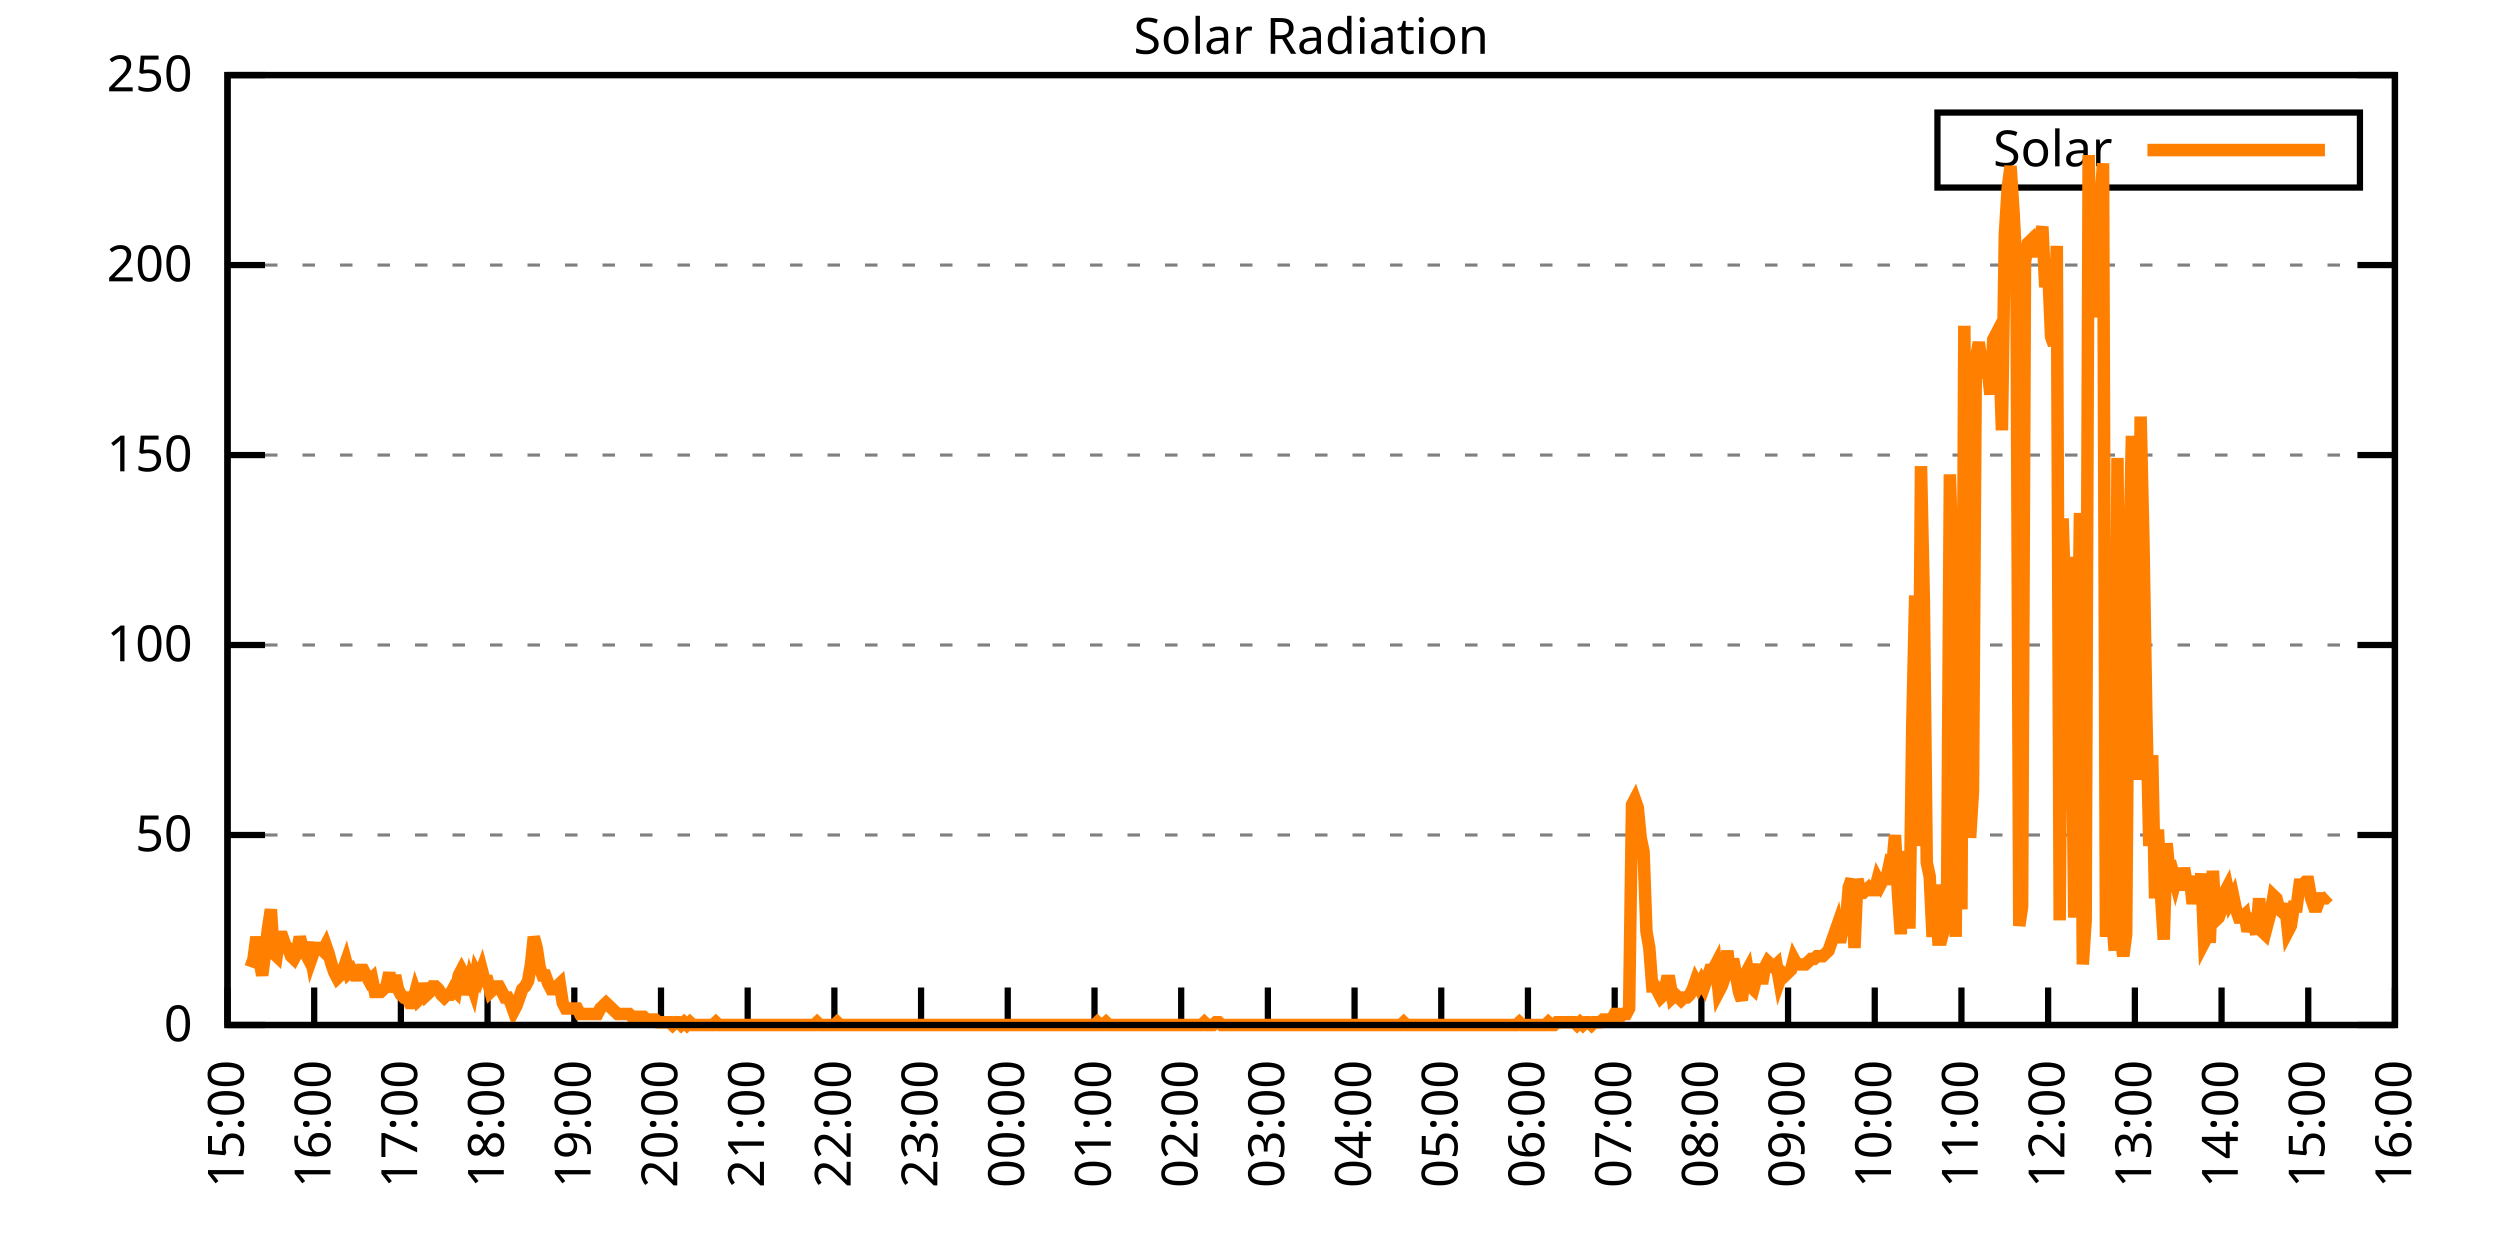
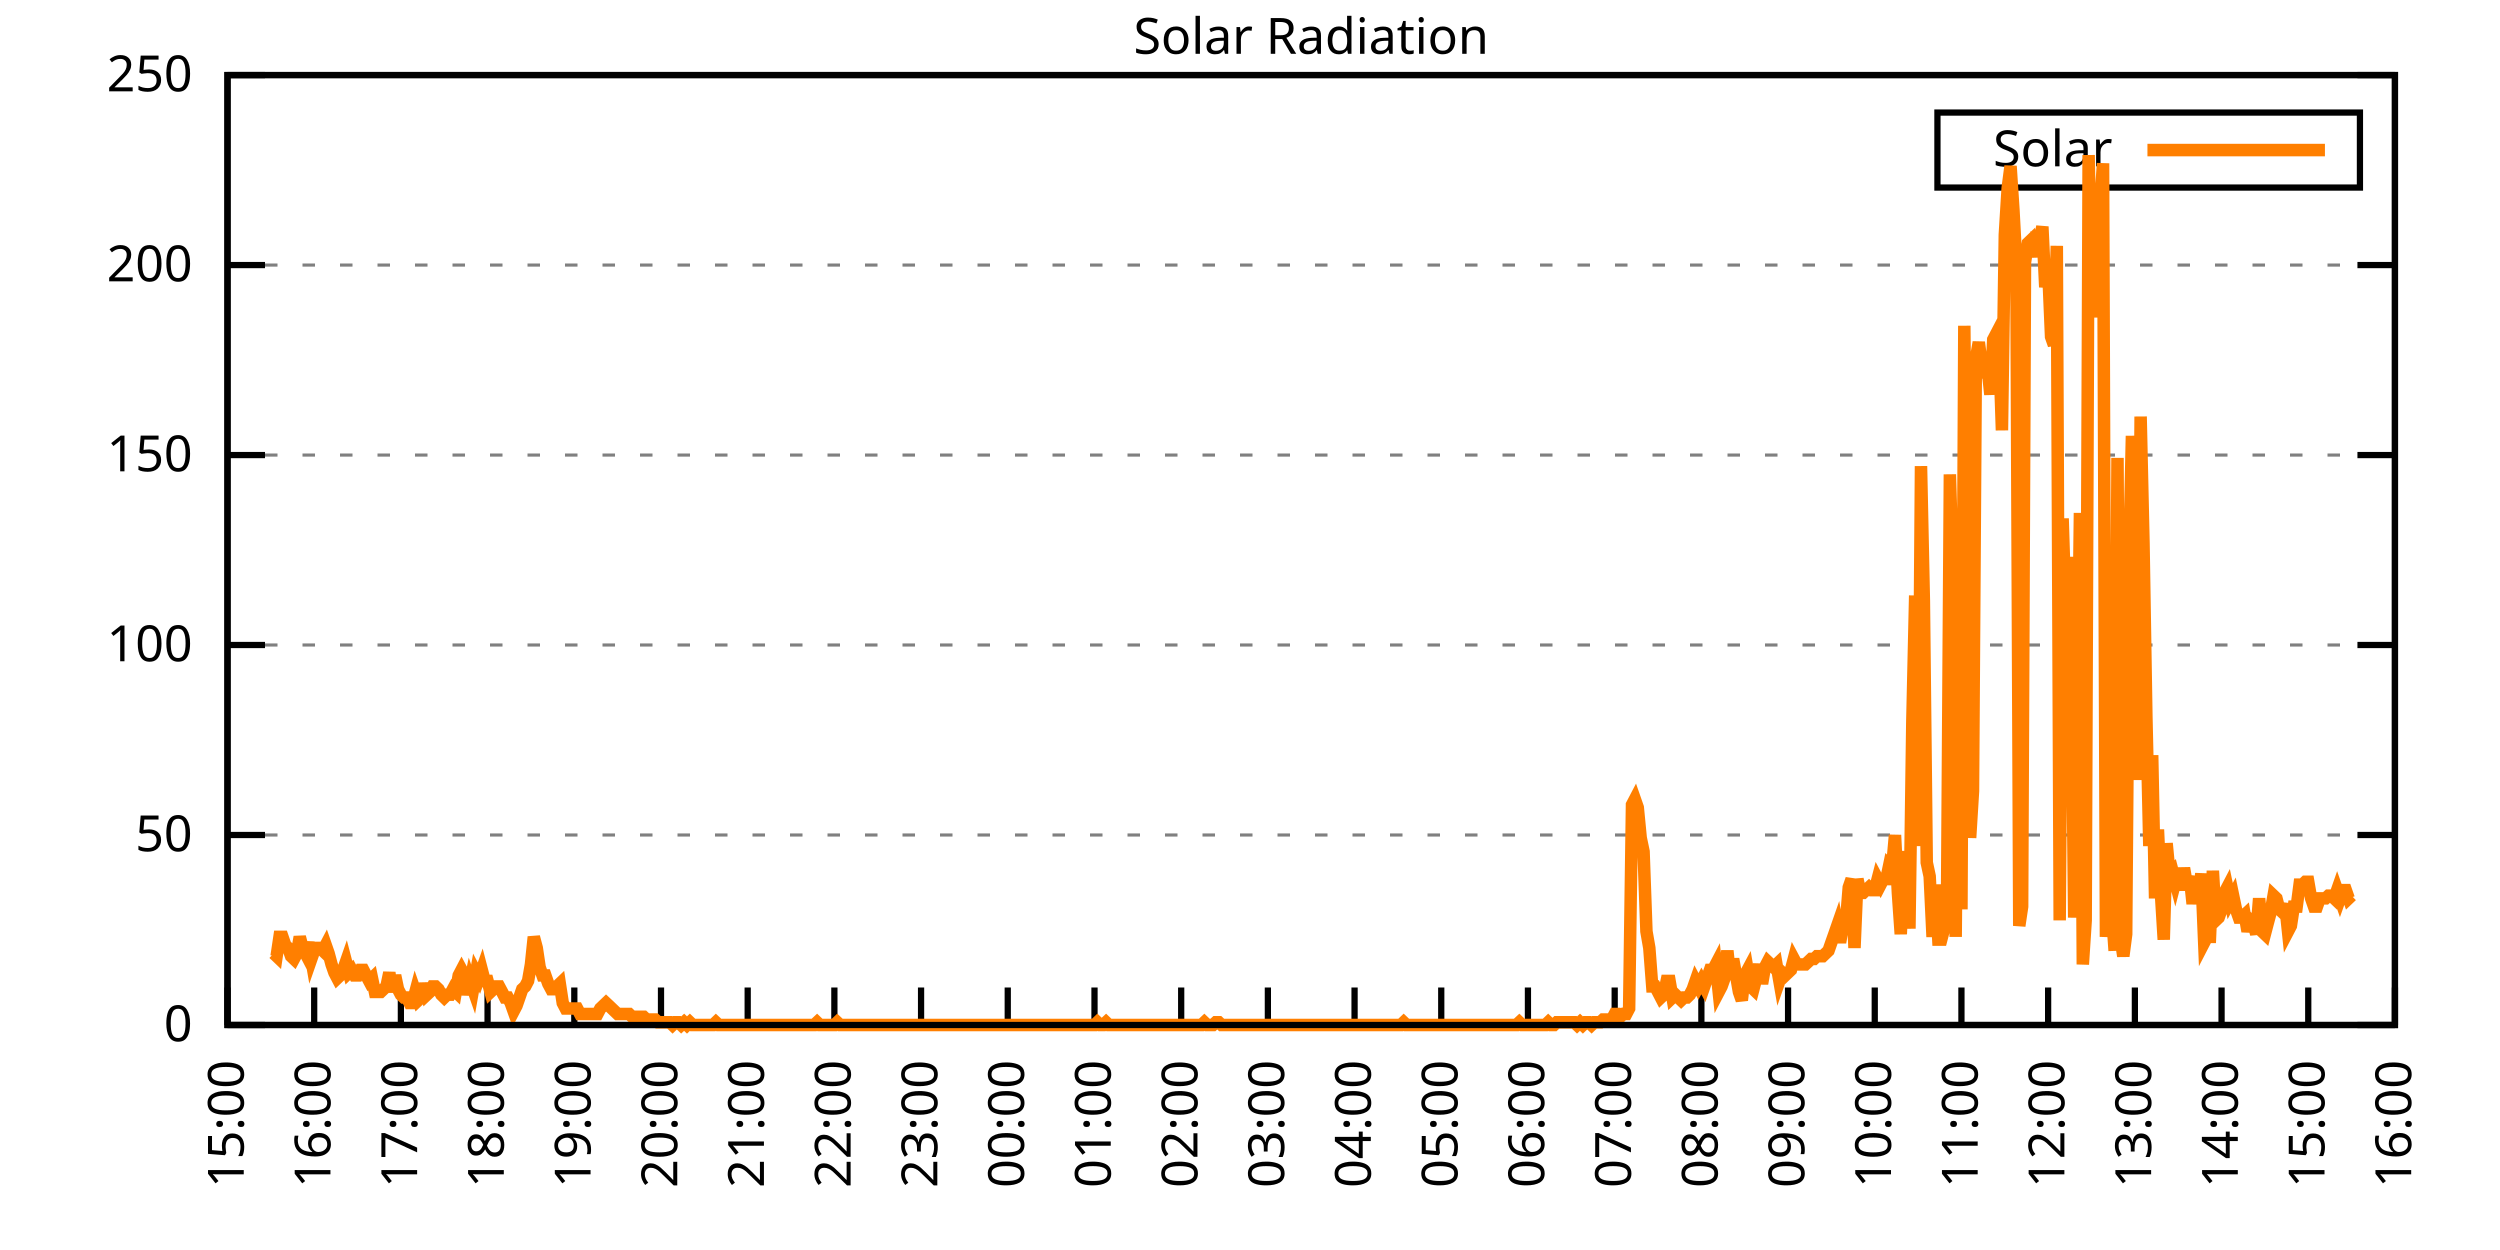
<svg xmlns="http://www.w3.org/2000/svg" xmlns:xlink="http://www.w3.org/1999/xlink" width="400" height="200" viewBox="0 0 400 200">
  <g id="gnuplot_canvas">
    <rect x="0" y="0" width="400" height="200" fill="none" />
    <defs>
      <circle id="gpDot" r="0.5" stroke-width="0.5" stroke="currentColor" />
      <path id="gpPt0" stroke-width="0.333" stroke="currentColor" d="M-1,0 h2 M0,-1 v2" />
      <path id="gpPt1" stroke-width="0.333" stroke="currentColor" d="M-1,-1 L1,1 M1,-1 L-1,1" />
      <path id="gpPt2" stroke-width="0.333" stroke="currentColor" d="M-1,0 L1,0 M0,-1 L0,1 M-1,-1 L1,1 M-1,1 L1,-1" />
      <rect id="gpPt3" stroke-width="0.333" stroke="currentColor" x="-1" y="-1" width="2" height="2" />
      <rect id="gpPt4" stroke-width="0.333" stroke="currentColor" fill="currentColor" x="-1" y="-1" width="2" height="2" />
      <circle id="gpPt5" stroke-width="0.333" stroke="currentColor" cx="0" cy="0" r="1" />
      <use xlink:href="#gpPt5" id="gpPt6" fill="currentColor" stroke="none" />
      <path id="gpPt7" stroke-width="0.333" stroke="currentColor" d="M0,-1.33 L-1.33,0.67 L1.33,0.67 z" />
      <use xlink:href="#gpPt7" id="gpPt8" fill="currentColor" stroke="none" />
      <use xlink:href="#gpPt7" id="gpPt9" stroke="currentColor" transform="rotate(180)" />
      <use xlink:href="#gpPt9" id="gpPt10" fill="currentColor" stroke="none" />
      <use xlink:href="#gpPt3" id="gpPt11" stroke="currentColor" transform="rotate(45)" />
      <use xlink:href="#gpPt11" id="gpPt12" fill="currentColor" stroke="none" />
      <path id="gpPt13" stroke-width="0.333" stroke="currentColor" d="M0,1.330 L1.265,0.411 L0.782,-1.067 L-0.782,-1.076 L-1.265,0.411 z" />
      <use xlink:href="#gpPt13" id="gpPt14" fill="currentColor" stroke="none" />
      <filter id="textbox" filterUnits="objectBoundingBox" x="0" y="0" height="1" width="1">
        <feFlood flood-color="white" flood-opacity="1" result="bgnd" />
        <feComposite in="SourceGraphic" in2="bgnd" operator="atop" />
      </filter>
      <filter id="greybox" filterUnits="objectBoundingBox" x="0" y="0" height="1" width="1">
        <feFlood flood-color="lightgrey" flood-opacity="1" result="grey" />
        <feComposite in="SourceGraphic" in2="grey" operator="atop" />
      </filter>
    </defs>
    <g fill="none" color="white" stroke="currentColor" stroke-width="1.00" stroke-linecap="butt" stroke-linejoin="miter">
</g>
    <g fill="none" color="black" stroke="currentColor" stroke-width="1.00" stroke-linecap="butt" stroke-linejoin="miter">
      <g stroke="none" shape-rendering="crispEdges">
        <polygon fill="rgb(255, 255, 255)" points="36.40,164.00 383.18,164.00 383.18,12.02 36.40,12.02 " />
      </g>
    </g>
    <g fill="none" color="black" stroke="currentColor" stroke-width="1.00" stroke-linecap="butt" stroke-linejoin="miter">
</g>
    <g fill="none" color="black" stroke="black" stroke-width="0.50" stroke-linecap="butt" stroke-linejoin="miter">
</g>
    <g fill="none" color="gray" stroke="currentColor" stroke-width="0.50" stroke-linecap="butt" stroke-linejoin="miter">
      <path stroke="gray" stroke-dasharray="2,4" class="gridline" d="M36.40,164.00 L383.19,164.00  " />
    </g>
    <g fill="none" color="gray" stroke="gray" stroke-width="1.00" stroke-linecap="butt" stroke-linejoin="miter">
</g>
    <g fill="none" color="black" stroke="currentColor" stroke-width="1.00" stroke-linecap="butt" stroke-linejoin="miter">
      <path stroke="black" d="M36.40,164.00 L42.40,164.00 M383.19,164.00 L377.19,164.00  " />
      <g transform="translate(30.80,166.60)" stroke="none" fill="black" font-family="Sans" font-size="8.00" text-anchor="end">
        <text>
          <tspan font-family="Sans"> 0</tspan>
        </text>
      </g>
    </g>
    <g fill="none" color="black" stroke="currentColor" stroke-width="1.00" stroke-linecap="butt" stroke-linejoin="miter">
</g>
    <g fill="none" color="black" stroke="black" stroke-width="0.50" stroke-linecap="butt" stroke-linejoin="miter">
</g>
    <g fill="none" color="gray" stroke="currentColor" stroke-width="0.50" stroke-linecap="butt" stroke-linejoin="miter">
      <path stroke="gray" stroke-dasharray="2,4" class="gridline" d="M36.40,133.60 L383.19,133.60  " />
    </g>
    <g fill="none" color="gray" stroke="gray" stroke-width="1.00" stroke-linecap="butt" stroke-linejoin="miter">
</g>
    <g fill="none" color="black" stroke="currentColor" stroke-width="1.00" stroke-linecap="butt" stroke-linejoin="miter">
      <path stroke="black" d="M36.40,133.60 L42.40,133.60 M383.19,133.60 L377.19,133.60  " />
      <g transform="translate(30.80,136.20)" stroke="none" fill="black" font-family="Sans" font-size="8.00" text-anchor="end">
        <text>
          <tspan font-family="Sans"> 50</tspan>
        </text>
      </g>
    </g>
    <g fill="none" color="black" stroke="currentColor" stroke-width="1.00" stroke-linecap="butt" stroke-linejoin="miter">
</g>
    <g fill="none" color="black" stroke="black" stroke-width="0.50" stroke-linecap="butt" stroke-linejoin="miter">
</g>
    <g fill="none" color="gray" stroke="currentColor" stroke-width="0.50" stroke-linecap="butt" stroke-linejoin="miter">
      <path stroke="gray" stroke-dasharray="2,4" class="gridline" d="M36.40,103.20 L383.19,103.20  " />
    </g>
    <g fill="none" color="gray" stroke="gray" stroke-width="1.00" stroke-linecap="butt" stroke-linejoin="miter">
</g>
    <g fill="none" color="black" stroke="currentColor" stroke-width="1.00" stroke-linecap="butt" stroke-linejoin="miter">
      <path stroke="black" d="M36.40,103.20 L42.40,103.20 M383.19,103.20 L377.19,103.20  " />
      <g transform="translate(30.80,105.80)" stroke="none" fill="black" font-family="Sans" font-size="8.00" text-anchor="end">
        <text>
          <tspan font-family="Sans"> 100</tspan>
        </text>
      </g>
    </g>
    <g fill="none" color="black" stroke="currentColor" stroke-width="1.00" stroke-linecap="butt" stroke-linejoin="miter">
</g>
    <g fill="none" color="black" stroke="black" stroke-width="0.50" stroke-linecap="butt" stroke-linejoin="miter">
</g>
    <g fill="none" color="gray" stroke="currentColor" stroke-width="0.50" stroke-linecap="butt" stroke-linejoin="miter">
      <path stroke="gray" stroke-dasharray="2,4" class="gridline" d="M36.40,72.81 L383.19,72.81  " />
    </g>
    <g fill="none" color="gray" stroke="gray" stroke-width="1.00" stroke-linecap="butt" stroke-linejoin="miter">
</g>
    <g fill="none" color="black" stroke="currentColor" stroke-width="1.00" stroke-linecap="butt" stroke-linejoin="miter">
      <path stroke="black" d="M36.40,72.81 L42.40,72.81 M383.19,72.81 L377.19,72.81  " />
      <g transform="translate(30.80,75.41)" stroke="none" fill="black" font-family="Sans" font-size="8.00" text-anchor="end">
        <text>
          <tspan font-family="Sans"> 150</tspan>
        </text>
      </g>
    </g>
    <g fill="none" color="black" stroke="currentColor" stroke-width="1.00" stroke-linecap="butt" stroke-linejoin="miter">
</g>
    <g fill="none" color="black" stroke="black" stroke-width="0.50" stroke-linecap="butt" stroke-linejoin="miter">
</g>
    <g fill="none" color="gray" stroke="currentColor" stroke-width="0.50" stroke-linecap="butt" stroke-linejoin="miter">
      <path stroke="gray" stroke-dasharray="2,4" class="gridline" d="M36.40,42.41 L383.19,42.41  " />
    </g>
    <g fill="none" color="gray" stroke="gray" stroke-width="1.00" stroke-linecap="butt" stroke-linejoin="miter">
</g>
    <g fill="none" color="black" stroke="currentColor" stroke-width="1.00" stroke-linecap="butt" stroke-linejoin="miter">
      <path stroke="black" d="M36.40,42.41 L42.40,42.41 M383.19,42.41 L377.19,42.41  " />
      <g transform="translate(30.80,45.01)" stroke="none" fill="black" font-family="Sans" font-size="8.00" text-anchor="end">
        <text>
          <tspan font-family="Sans"> 200</tspan>
        </text>
      </g>
    </g>
    <g fill="none" color="black" stroke="currentColor" stroke-width="1.00" stroke-linecap="butt" stroke-linejoin="miter">
</g>
    <g fill="none" color="black" stroke="black" stroke-width="0.50" stroke-linecap="butt" stroke-linejoin="miter">
</g>
    <g fill="none" color="gray" stroke="currentColor" stroke-width="0.50" stroke-linecap="butt" stroke-linejoin="miter">
      <path stroke="gray" stroke-dasharray="2,4" class="gridline" d="M36.40,12.01 L383.19,12.01  " />
    </g>
    <g fill="none" color="gray" stroke="gray" stroke-width="1.00" stroke-linecap="butt" stroke-linejoin="miter">
</g>
    <g fill="none" color="black" stroke="currentColor" stroke-width="1.00" stroke-linecap="butt" stroke-linejoin="miter">
      <path stroke="black" d="M36.40,12.01 L42.40,12.01 M383.19,12.01 L377.19,12.01  " />
      <g transform="translate(30.80,14.61)" stroke="none" fill="black" font-family="Sans" font-size="8.00" text-anchor="end">
        <text>
          <tspan font-family="Sans"> 250</tspan>
        </text>
      </g>
    </g>
    <g fill="none" color="black" stroke="currentColor" stroke-width="1.00" stroke-linecap="butt" stroke-linejoin="miter">
      <path stroke="black" d="M36.40,164.00 L36.40,158.00  " />
      <g transform="translate(39.00,169.60) rotate(270.00)" stroke="none" fill="black" font-family="Sans" font-size="8.00" text-anchor="end">
        <text>
          <tspan font-family="Sans">15:00</tspan>
        </text>
      </g>
    </g>
    <g fill="none" color="black" stroke="currentColor" stroke-width="1.00" stroke-linecap="butt" stroke-linejoin="miter">
      <path stroke="black" d="M50.27,164.00 L50.27,158.00  " />
      <g transform="translate(52.87,169.60) rotate(270.00)" stroke="none" fill="black" font-family="Sans" font-size="8.00" text-anchor="end">
        <text>
          <tspan font-family="Sans">16:00</tspan>
        </text>
      </g>
    </g>
    <g fill="none" color="black" stroke="currentColor" stroke-width="1.00" stroke-linecap="butt" stroke-linejoin="miter">
      <path stroke="black" d="M64.14,164.00 L64.14,158.00  " />
      <g transform="translate(66.74,169.60) rotate(270.00)" stroke="none" fill="black" font-family="Sans" font-size="8.00" text-anchor="end">
        <text>
          <tspan font-family="Sans">17:00</tspan>
        </text>
      </g>
    </g>
    <g fill="none" color="black" stroke="currentColor" stroke-width="1.00" stroke-linecap="butt" stroke-linejoin="miter">
      <path stroke="black" d="M78.01,164.00 L78.01,158.00  " />
      <g transform="translate(80.61,169.60) rotate(270.00)" stroke="none" fill="black" font-family="Sans" font-size="8.00" text-anchor="end">
        <text>
          <tspan font-family="Sans">18:00</tspan>
        </text>
      </g>
    </g>
    <g fill="none" color="black" stroke="currentColor" stroke-width="1.00" stroke-linecap="butt" stroke-linejoin="miter">
      <path stroke="black" d="M91.89,164.00 L91.89,158.00  " />
      <g transform="translate(94.49,169.60) rotate(270.00)" stroke="none" fill="black" font-family="Sans" font-size="8.00" text-anchor="end">
        <text>
          <tspan font-family="Sans">19:00</tspan>
        </text>
      </g>
    </g>
    <g fill="none" color="black" stroke="currentColor" stroke-width="1.00" stroke-linecap="butt" stroke-linejoin="miter">
      <path stroke="black" d="M105.76,164.00 L105.76,158.00  " />
      <g transform="translate(108.36,169.60) rotate(270.00)" stroke="none" fill="black" font-family="Sans" font-size="8.00" text-anchor="end">
        <text>
          <tspan font-family="Sans">20:00</tspan>
        </text>
      </g>
    </g>
    <g fill="none" color="black" stroke="currentColor" stroke-width="1.00" stroke-linecap="butt" stroke-linejoin="miter">
      <path stroke="black" d="M119.63,164.00 L119.63,158.00  " />
      <g transform="translate(122.23,169.60) rotate(270.00)" stroke="none" fill="black" font-family="Sans" font-size="8.00" text-anchor="end">
        <text>
          <tspan font-family="Sans">21:00</tspan>
        </text>
      </g>
    </g>
    <g fill="none" color="black" stroke="currentColor" stroke-width="1.00" stroke-linecap="butt" stroke-linejoin="miter">
      <path stroke="black" d="M133.50,164.00 L133.50,158.00  " />
      <g transform="translate(136.10,169.60) rotate(270.00)" stroke="none" fill="black" font-family="Sans" font-size="8.00" text-anchor="end">
        <text>
          <tspan font-family="Sans">22:00</tspan>
        </text>
      </g>
    </g>
    <g fill="none" color="black" stroke="currentColor" stroke-width="1.00" stroke-linecap="butt" stroke-linejoin="miter">
      <path stroke="black" d="M147.37,164.00 L147.37,158.00  " />
      <g transform="translate(149.97,169.60) rotate(270.00)" stroke="none" fill="black" font-family="Sans" font-size="8.00" text-anchor="end">
        <text>
          <tspan font-family="Sans">23:00</tspan>
        </text>
      </g>
    </g>
    <g fill="none" color="black" stroke="currentColor" stroke-width="1.00" stroke-linecap="butt" stroke-linejoin="miter">
      <path stroke="black" d="M161.24,164.00 L161.24,158.00  " />
      <g transform="translate(163.84,169.60) rotate(270.00)" stroke="none" fill="black" font-family="Sans" font-size="8.00" text-anchor="end">
        <text>
          <tspan font-family="Sans">00:00</tspan>
        </text>
      </g>
    </g>
    <g fill="none" color="black" stroke="currentColor" stroke-width="1.00" stroke-linecap="butt" stroke-linejoin="miter">
      <path stroke="black" d="M175.12,164.00 L175.12,158.00  " />
      <g transform="translate(177.72,169.60) rotate(270.00)" stroke="none" fill="black" font-family="Sans" font-size="8.00" text-anchor="end">
        <text>
          <tspan font-family="Sans">01:00</tspan>
        </text>
      </g>
    </g>
    <g fill="none" color="black" stroke="currentColor" stroke-width="1.00" stroke-linecap="butt" stroke-linejoin="miter">
      <path stroke="black" d="M188.99,164.00 L188.99,158.00  " />
      <g transform="translate(191.59,169.60) rotate(270.00)" stroke="none" fill="black" font-family="Sans" font-size="8.00" text-anchor="end">
        <text>
          <tspan font-family="Sans">02:00</tspan>
        </text>
      </g>
    </g>
    <g fill="none" color="black" stroke="currentColor" stroke-width="1.00" stroke-linecap="butt" stroke-linejoin="miter">
      <path stroke="black" d="M202.86,164.00 L202.86,158.00  " />
      <g transform="translate(205.46,169.60) rotate(270.00)" stroke="none" fill="black" font-family="Sans" font-size="8.00" text-anchor="end">
        <text>
          <tspan font-family="Sans">03:00</tspan>
        </text>
      </g>
    </g>
    <g fill="none" color="black" stroke="currentColor" stroke-width="1.00" stroke-linecap="butt" stroke-linejoin="miter">
      <path stroke="black" d="M216.73,164.00 L216.73,158.00  " />
      <g transform="translate(219.33,169.60) rotate(270.00)" stroke="none" fill="black" font-family="Sans" font-size="8.00" text-anchor="end">
        <text>
          <tspan font-family="Sans">04:00</tspan>
        </text>
      </g>
    </g>
    <g fill="none" color="black" stroke="currentColor" stroke-width="1.00" stroke-linecap="butt" stroke-linejoin="miter">
      <path stroke="black" d="M230.60,164.00 L230.60,158.00  " />
      <g transform="translate(233.20,169.60) rotate(270.00)" stroke="none" fill="black" font-family="Sans" font-size="8.00" text-anchor="end">
        <text>
          <tspan font-family="Sans">05:00</tspan>
        </text>
      </g>
    </g>
    <g fill="none" color="black" stroke="currentColor" stroke-width="1.00" stroke-linecap="butt" stroke-linejoin="miter">
      <path stroke="black" d="M244.47,164.00 L244.47,158.00  " />
      <g transform="translate(247.07,169.60) rotate(270.00)" stroke="none" fill="black" font-family="Sans" font-size="8.00" text-anchor="end">
        <text>
          <tspan font-family="Sans">06:00</tspan>
        </text>
      </g>
    </g>
    <g fill="none" color="black" stroke="currentColor" stroke-width="1.00" stroke-linecap="butt" stroke-linejoin="miter">
      <path stroke="black" d="M258.35,164.00 L258.35,158.00  " />
      <g transform="translate(260.95,169.60) rotate(270.00)" stroke="none" fill="black" font-family="Sans" font-size="8.00" text-anchor="end">
        <text>
          <tspan font-family="Sans">07:00</tspan>
        </text>
      </g>
    </g>
    <g fill="none" color="black" stroke="currentColor" stroke-width="1.00" stroke-linecap="butt" stroke-linejoin="miter">
      <path stroke="black" d="M272.22,164.00 L272.22,158.00  " />
      <g transform="translate(274.82,169.60) rotate(270.00)" stroke="none" fill="black" font-family="Sans" font-size="8.00" text-anchor="end">
        <text>
          <tspan font-family="Sans">08:00</tspan>
        </text>
      </g>
    </g>
    <g fill="none" color="black" stroke="currentColor" stroke-width="1.00" stroke-linecap="butt" stroke-linejoin="miter">
      <path stroke="black" d="M286.09,164.00 L286.09,158.00  " />
      <g transform="translate(288.69,169.60) rotate(270.00)" stroke="none" fill="black" font-family="Sans" font-size="8.00" text-anchor="end">
        <text>
          <tspan font-family="Sans">09:00</tspan>
        </text>
      </g>
    </g>
    <g fill="none" color="black" stroke="currentColor" stroke-width="1.00" stroke-linecap="butt" stroke-linejoin="miter">
      <path stroke="black" d="M299.96,164.00 L299.96,158.00  " />
      <g transform="translate(302.56,169.60) rotate(270.00)" stroke="none" fill="black" font-family="Sans" font-size="8.00" text-anchor="end">
        <text>
          <tspan font-family="Sans">10:00</tspan>
        </text>
      </g>
    </g>
    <g fill="none" color="black" stroke="currentColor" stroke-width="1.00" stroke-linecap="butt" stroke-linejoin="miter">
      <path stroke="black" d="M313.83,164.00 L313.83,158.00  " />
      <g transform="translate(316.43,169.60) rotate(270.00)" stroke="none" fill="black" font-family="Sans" font-size="8.00" text-anchor="end">
        <text>
          <tspan font-family="Sans">11:00</tspan>
        </text>
      </g>
    </g>
    <g fill="none" color="black" stroke="currentColor" stroke-width="1.00" stroke-linecap="butt" stroke-linejoin="miter">
      <path stroke="black" d="M327.70,164.00 L327.70,158.00  " />
      <g transform="translate(330.30,169.60) rotate(270.00)" stroke="none" fill="black" font-family="Sans" font-size="8.00" text-anchor="end">
        <text>
          <tspan font-family="Sans">12:00</tspan>
        </text>
      </g>
    </g>
    <g fill="none" color="black" stroke="currentColor" stroke-width="1.00" stroke-linecap="butt" stroke-linejoin="miter">
      <path stroke="black" d="M341.58,164.00 L341.58,158.00  " />
      <g transform="translate(344.18,169.60) rotate(270.00)" stroke="none" fill="black" font-family="Sans" font-size="8.00" text-anchor="end">
        <text>
          <tspan font-family="Sans">13:00</tspan>
        </text>
      </g>
    </g>
    <g fill="none" color="black" stroke="currentColor" stroke-width="1.00" stroke-linecap="butt" stroke-linejoin="miter">
      <path stroke="black" d="M355.45,164.00 L355.45,158.00  " />
      <g transform="translate(358.05,169.60) rotate(270.00)" stroke="none" fill="black" font-family="Sans" font-size="8.00" text-anchor="end">
        <text>
          <tspan font-family="Sans">14:00</tspan>
        </text>
      </g>
    </g>
    <g fill="none" color="black" stroke="currentColor" stroke-width="1.00" stroke-linecap="butt" stroke-linejoin="miter">
      <path stroke="black" d="M369.32,164.00 L369.32,158.00  " />
      <g transform="translate(371.92,169.60) rotate(270.00)" stroke="none" fill="black" font-family="Sans" font-size="8.00" text-anchor="end">
        <text>
          <tspan font-family="Sans">15:00</tspan>
        </text>
      </g>
    </g>
    <g fill="none" color="black" stroke="currentColor" stroke-width="1.00" stroke-linecap="butt" stroke-linejoin="miter">
      <path stroke="black" d="M383.19,164.00 L383.19,158.00  " />
      <g transform="translate(385.79,169.60) rotate(270.00)" stroke="none" fill="black" font-family="Sans" font-size="8.00" text-anchor="end">
        <text>
          <tspan font-family="Sans">16:00</tspan>
        </text>
      </g>
    </g>
    <g fill="none" color="black" stroke="currentColor" stroke-width="1.00" stroke-linecap="butt" stroke-linejoin="miter">
</g>
    <g fill="none" color="black" stroke="currentColor" stroke-width="1.00" stroke-linecap="butt" stroke-linejoin="miter">
      <path stroke="black" d="M36.40,12.01 L36.40,164.00 L383.19,164.00 L383.19,12.01 L36.40,12.01 Z  " />
    </g>
    <g fill="none" color="black" stroke="currentColor" stroke-width="1.00" stroke-linecap="butt" stroke-linejoin="miter">
</g>
    <g fill="none" color="black" stroke="currentColor" stroke-width="1.00" stroke-linecap="butt" stroke-linejoin="miter">
      <path stroke="black" d="M309.99,30.01 L309.99,18.01 L377.59,18.01 L377.59,30.01 L309.99,30.01 Z  " />
    </g>
    <g id="Solar_Radiation_plot_1">
      <g fill="none" color="white" stroke="black" stroke-width="2.00" stroke-linecap="butt" stroke-linejoin="miter">
</g>
      <g fill="none" color="black" stroke="currentColor" stroke-width="2.00" stroke-linecap="butt" stroke-linejoin="miter">
        <g transform="translate(337.99,26.61)" stroke="none" fill="black" font-family="Sans" font-size="8.00" text-anchor="end">
          <text>
            <tspan font-family="Sans">Solar</tspan>
          </text>
        </g>
      </g>
      <g fill="none" color="black" stroke="currentColor" stroke-width="2.00" stroke-linecap="butt" stroke-linejoin="miter">
-         <path stroke="rgb(255, 127,   0)" d="M343.59,24.01 L371.99,24.01 M40.10,154.75 L40.56,153.43 L41.02,149.90 L41.49,153.43 L41.95,156.07 L42.41,152.55   L42.87,148.58 L43.34,145.50 L43.80,152.55 L44.26,152.99 L44.72,149.90 L45.19,149.90 L45.65,151.23 L46.11,151.67   L46.57,152.99 L47.03,153.43 L47.50,152.55 L47.96,149.90 L48.42,151.67 L48.88,152.55 L49.35,150.79 L49.81,153.43   L50.27,152.11 L50.73,151.67 L51.20,151.67 L51.66,152.11 L52.12,151.23 L52.58,152.55 L53.05,154.31 L53.51,155.63   L53.97,156.51 L54.43,156.07 L54.90,155.19 L55.36,153.87 L55.82,155.63 L56.28,155.19 L56.75,156.07 L57.21,156.07   L57.67,155.19 L58.13,155.19 L58.59,156.07 L59.06,156.95 L59.52,156.51 L59.98,158.71 L60.44,158.71 L60.91,158.71   L61.37,158.27 L61.83,157.83 L62.29,155.63 L62.76,158.71 L63.22,156.07 L63.68,158.27 L64.14,159.15 L64.61,159.60   L65.07,159.60 L65.53,160.48 L65.99,160.48 L66.46,158.71 L66.92,160.04 L67.38,159.60 L67.84,157.39 L68.30,159.15   L68.77,158.71 L69.23,157.83 L69.69,157.83 L70.15,158.27 L70.62,159.15 L71.08,159.60 L71.54,159.15 L72.00,159.15   L72.47,158.27 L72.93,158.71 L73.39,156.07 L73.85,155.19 L74.32,156.07 L74.78,159.15 L75.24,156.95 L75.70,158.27   L76.17,155.63 L76.63,156.51 L77.09,155.19 L77.55,156.95 L78.01,156.95 L78.48,158.71 L78.94,158.27 L79.40,157.83   L79.86,157.83 L80.33,158.71 L80.79,159.60 L81.25,159.60 L81.71,160.48 L82.18,161.80 L82.64,160.92 L83.10,159.60   L83.56,158.27 L84.03,157.83 L84.49,156.95 L84.95,154.31 L85.41,149.90 L85.88,151.67 L86.34,154.75 L86.80,156.07   L87.26,156.07 L87.72,157.39 L88.19,158.27 L88.65,158.27 L89.11,157.83 L89.57,157.39 L90.04,160.48 L90.50,161.36   L90.96,161.36 L91.42,161.36 L91.89,161.36 L92.35,161.36 L92.81,162.24 L93.27,162.24 L93.74,162.24 L94.20,162.24   L94.66,162.24 L95.12,162.24 L95.59,162.24 L96.05,161.36 L96.51,160.92 L96.97,160.48 L97.44,160.92 L97.90,161.36   L98.36,161.80 L98.82,162.24 L99.28,162.24 L99.75,162.24 L100.21,162.24 L100.67,162.24 L101.13,162.68 L101.60,162.68   L102.06,162.68 L102.52,162.68 L102.98,162.68 L103.45,163.12 L103.91,163.12 L104.37,163.12 L104.83,163.12 L105.30,163.56   L105.76,163.56 L106.22,163.56 L106.68,163.56 L107.15,163.56 L107.61,164.00 L108.07,163.56 L108.53,163.56 L108.99,164.00   L109.46,163.56 L109.92,164.00 L110.38,163.56 L110.84,164.00 L111.31,164.00 L111.77,164.00 L112.23,164.00 L112.69,164.00   L113.16,164.00 L113.62,164.00 L114.08,164.00 L114.54,163.56 L115.01,164.00 L115.47,164.00 L115.93,164.00 L116.39,164.00   L116.86,164.00 L117.32,164.00 L117.78,164.00 L118.24,164.00 L118.70,164.00 L119.17,164.00 L119.63,164.00 L120.09,164.00   L120.55,164.00 L121.02,164.00 L121.48,164.00 L121.94,164.00 L122.40,164.00 L122.87,164.00 L123.33,164.00 L123.79,164.00   L124.25,164.00 L124.72,164.00 L125.18,164.00 L125.64,164.00 L126.10,164.00 L126.57,164.00 L127.03,164.00 L127.49,164.00   L127.95,164.00 L128.41,164.00 L128.88,164.00 L129.34,164.00 L129.80,164.00 L130.26,164.00 L130.73,163.56 L131.19,164.00   L131.65,164.00 L132.11,164.00 L132.58,164.00 L133.04,164.00 L133.50,164.00 L133.96,163.56 L134.43,164.00 L134.89,164.00   L135.35,164.00 L135.81,164.00 L136.28,164.00 L136.74,164.00 L137.20,164.00 L137.66,164.00 L138.13,164.00 L138.59,164.00   L139.05,164.00 L139.51,164.00 L139.97,164.00 L140.44,164.00 L140.90,164.00 L141.36,164.00 L141.82,164.00 L142.29,164.00   L142.75,164.00 L143.21,164.00 L143.67,164.00 L144.14,164.00 L144.60,164.00 L145.06,164.00 L145.52,164.00 L145.99,164.00   L146.45,164.00 L146.91,164.00 L147.37,164.00 L147.84,164.00 L148.30,164.00 L148.76,164.00 L149.22,164.00 L149.68,164.00   L150.15,164.00 L150.61,164.00 L151.07,164.00 L151.53,164.00 L152.00,164.00 L152.46,164.00 L152.92,164.00 L153.38,164.00   L153.85,164.00 L154.31,164.00 L154.77,164.00 L155.23,164.00 L155.70,164.00 L156.16,164.00 L156.62,164.00 L157.08,164.00   L157.55,164.00 L158.01,164.00 L158.47,164.00 L158.93,164.00 L159.39,164.00 L159.86,164.00 L160.32,164.00 L160.78,164.00   L161.24,164.00 L161.71,164.00 L162.17,164.00 L162.63,164.00 L163.09,164.00 L163.56,164.00 L164.02,164.00 L164.48,164.00   L164.94,164.00 L165.41,164.00 L165.87,164.00 L166.33,164.00 L166.79,164.00 L167.26,164.00 L167.72,164.00 L168.18,164.00   L168.64,164.00 L169.10,164.00 L169.57,164.00 L170.03,164.00 L170.49,164.00 L170.95,164.00 L171.42,164.00 L171.88,164.00   L172.34,164.00 L172.80,164.00 L173.27,164.00 L173.73,164.00 L174.19,164.00 L174.65,164.00 L175.12,164.00 L175.58,163.56   L176.04,164.00 L176.50,164.00 L176.97,163.56 L177.43,164.00 L177.89,164.00 L178.35,164.00 L178.82,164.00 L179.28,164.00   L179.74,164.00 L180.20,164.00 L180.66,164.00 L181.13,164.00 L181.59,164.00 L182.05,164.00 L182.51,164.00 L182.98,164.00   L183.44,164.00 L183.90,164.00 L184.36,164.00 L184.83,164.00 L185.29,164.00 L185.75,164.00 L186.21,164.00 L186.68,164.00   L187.14,164.00 L187.60,164.00 L188.06,164.00 L188.53,164.00 L188.99,164.00 L189.45,164.00 L189.91,164.00 L190.37,164.00   L190.84,164.00 L191.30,164.00 L191.76,164.00 L192.22,164.00 L192.69,163.56 L193.15,164.00 L193.61,164.00 L194.07,164.00   L194.54,163.56 L195.00,163.56 L195.46,164.00 L195.92,164.00 L196.39,164.00 L196.85,164.00 L197.31,164.00 L197.77,164.00   L198.24,164.00 L198.70,164.00 L199.16,164.00 L199.62,164.00 L200.08,164.00 L200.55,164.00 L201.01,164.00 L201.47,164.00   L201.93,164.00 L202.40,164.00 L202.86,164.00 L203.32,164.00 L203.78,164.00 L204.25,164.00 L204.71,164.00 L205.17,164.00   L205.63,164.00 L206.10,164.00 L206.56,164.00 L207.02,164.00 L207.48,164.00 L207.95,164.00 L208.41,164.00 L208.87,164.00   L209.33,164.00 L209.80,164.00 L210.26,164.00 L210.72,164.00 L211.18,164.00 L211.64,164.00 L212.11,164.00 L212.57,164.00   L213.03,164.00 L213.49,164.00 L213.96,164.00 L214.42,164.00 L214.88,164.00 L215.34,164.00 L215.81,164.00 L216.27,164.00   L216.73,164.00 L217.19,164.00 L217.66,164.00 L218.12,164.00 L218.58,164.00 L219.04,164.00 L219.51,164.00 L219.97,164.00   L220.43,164.00 L220.89,164.00 L221.35,164.00 L221.82,164.00 L222.28,164.00 L222.74,164.00 L223.20,164.00 L223.67,164.00   L224.13,164.00 L224.59,163.56 L225.05,164.00 L225.52,164.00 L225.98,164.00 L226.44,164.00 L226.90,164.00 L227.37,164.00   L227.83,164.00 L228.29,164.00 L228.75,164.00 L229.22,164.00 L229.68,164.00 L230.14,164.00 L230.60,164.00 L231.06,164.00   L231.53,164.00 L231.99,164.00 L232.45,164.00 L232.91,164.00 L233.38,164.00 L233.84,164.00 L234.30,164.00 L234.76,164.00   L235.23,164.00 L235.69,164.00 L236.15,164.00 L236.61,164.00 L237.08,164.00 L237.54,164.00 L238.00,164.00 L238.46,164.00   L238.93,164.00 L239.39,164.00 L239.85,164.00 L240.31,164.00 L240.77,164.00 L241.24,164.00 L241.70,164.00 L242.16,164.00   L242.62,164.00 L243.09,163.56 L243.55,164.00 L244.01,164.00 L244.47,164.00 L244.94,164.00 L245.40,164.00 L245.86,164.00   L246.32,164.00 L246.79,164.00 L247.25,164.00 L247.71,163.56 L248.17,164.00 L248.64,164.00 L249.10,163.56 L249.56,163.56   L250.02,163.56 L250.49,163.56 L250.95,163.56 L251.41,163.56 L251.87,163.56 L252.33,164.00 L252.80,163.56 L253.26,164.00   L253.72,163.56 L254.18,163.56 L254.65,164.00 L255.11,163.56 L255.57,163.56 L256.03,163.56 L256.50,163.12 L256.96,163.12   L257.42,163.12 L257.88,163.12 L258.35,162.24 L258.81,162.24 L259.27,162.68 L259.73,162.24 L260.20,162.24 L260.66,161.36   L261.12,128.76 L261.58,127.88 L262.04,129.20 L262.51,134.05 L262.97,136.25 L263.43,149.02 L263.89,151.67 L264.36,157.83   L264.82,157.83 L265.28,158.71 L265.74,159.60 L266.21,159.15 L266.67,156.95 L267.13,156.95 L267.59,159.60 L268.06,159.15   L268.52,159.60 L268.98,160.04 L269.44,159.60 L269.91,159.60 L270.37,159.15 L270.83,158.27 L271.29,156.95 L271.75,157.83   L272.22,156.95 L272.68,157.83 L273.14,156.51 L273.60,155.19 L274.07,155.19 L274.53,154.31 L274.99,158.71 L275.45,157.83   L275.92,156.51 L276.38,152.11 L276.84,156.51 L277.30,153.43 L277.77,156.07 L278.23,158.71 L278.69,160.04 L279.15,156.07   L279.62,155.19 L280.08,157.83 L280.54,158.27 L281.00,156.51 L281.46,154.31 L281.93,157.39 L282.39,154.75 L282.85,153.87   L283.31,154.31 L283.78,154.75 L284.24,154.31 L284.70,156.95 L285.16,155.63 L285.63,156.07 L286.09,155.63 L286.55,155.19   L287.01,153.43 L287.48,154.31 L287.94,154.31 L288.40,154.31 L288.86,154.31 L289.33,153.87 L289.79,153.43 L290.25,153.43   L290.71,152.99 L291.18,152.99 L291.64,152.99 L292.10,152.55 L292.56,152.11 L293.02,150.79 L293.49,149.46 L293.95,148.14   L294.41,150.79 L294.87,148.14 L295.34,147.70 L295.80,141.98 L296.26,140.65 L296.72,151.67 L297.19,140.65 L297.65,142.86   L298.11,142.86 L298.57,142.42 L299.04,141.98 L299.50,142.42 L299.96,142.42 L300.42,140.65 L300.89,141.54 L301.35,140.65   L301.81,140.65 L302.27,138.45 L302.73,138.89 L303.20,133.61 L303.66,142.86 L304.12,149.46 L304.58,139.77 L305.05,136.25   L305.51,148.58 L305.97,115.55 L306.43,95.28 L306.90,135.37 L307.36,74.58 L307.82,96.16 L308.28,138.01 L308.75,140.21   L309.21,149.90 L309.67,141.54 L310.13,150.34 L310.60,150.34 L311.06,148.58 L311.52,145.06 L311.98,75.90 L312.44,91.32   L312.91,149.90 L313.37,93.96 L313.83,145.50 L314.29,52.12 L314.76,103.65 L315.22,134.05 L315.68,126.56 L316.14,57.40   L316.61,54.76 L317.07,58.28 L317.53,59.16 L317.99,58.72 L318.46,63.13 L318.92,54.32 L319.38,53.44 L319.84,54.76   L320.31,68.85 L320.77,37.58 L321.23,30.09 L321.69,26.57 L322.15,33.61 L322.62,42.42 L323.08,148.14 L323.54,145.06   L324.00,41.98 L324.47,38.90 L324.93,38.46 L325.39,41.10 L325.85,37.14 L326.32,38.46 L326.78,36.26 L327.24,45.95   L327.70,42.87 L328.17,53.88 L328.63,55.20 L329.09,39.34 L329.55,147.26 L330.02,82.95 L330.48,97.49 L330.94,89.12   L331.40,101.89 L331.87,146.82 L332.33,119.95 L332.79,82.07 L333.25,154.31 L333.71,147.26 L334.18,24.81 L334.64,49.91   L335.10,32.29 L335.56,50.79 L336.03,32.73 L336.49,26.13 L336.95,149.90 L337.41,142.42 L337.88,145.50 L338.34,152.11   L338.80,73.26 L339.26,149.90 L339.73,152.99 L340.19,149.46 L340.65,90.44 L341.11,69.74 L341.58,84.27 L342.04,124.80   L342.50,66.65 L342.96,86.91 L343.42,114.67 L343.89,135.37 L344.35,120.83 L344.81,143.74 L345.27,132.73 L345.74,142.86   L346.20,150.34 L346.66,134.93 L347.12,139.77 L347.59,139.33 L348.05,141.09 L348.51,139.33 L348.97,142.42 L349.44,138.89   L349.90,141.54 L350.36,140.21 L350.82,144.62 L351.29,140.65 L351.75,143.74 L352.21,139.77 L352.67,150.79 L353.13,149.90   L353.60,149.90 L354.06,139.33 L354.52,147.26 L354.98,146.82 L355.45,145.50 L355.91,142.86 L356.37,141.98 L356.83,144.18   L357.30,143.30 L357.76,145.50 L358.22,146.82 L358.68,146.82 L359.15,146.38 L359.61,149.02 L360.07,147.26 L360.53,147.70   L361.00,149.46 L361.46,143.74 L361.92,149.02 L362.38,149.46 L362.84,147.70 L363.31,145.94 L363.77,143.30 L364.23,143.74   L364.69,145.50 L365.16,145.94 L365.62,144.62 L366.08,149.02 L366.54,148.14 L367.01,145.06 L367.47,145.06 L367.93,141.54   L368.39,141.54 L368.86,141.09 L369.32,141.09 L369.78,143.74 L370.24,145.06 L370.71,145.06 L371.17,143.74 L371.63,143.74   L372.09,143.74 L372.56,143.30  " />
+         <path stroke="rgb(255, 127,   0)" d="M343.59,24.01 L371.99,24.01 M43.80,152.55 L44.26,152.99 L44.72,149.90 L45.19,149.90 L45.65,151.23 L46.11,151.67   L46.57,152.99 L47.03,153.43 L47.50,152.55 L47.96,149.90 L48.42,151.67 L48.88,152.55 L49.35,150.79 L49.81,153.43   L50.27,152.11 L50.73,151.67 L51.20,151.67 L51.66,152.11 L52.12,151.23 L52.58,152.55 L53.05,154.31 L53.51,155.63   L53.97,156.51 L54.43,156.07 L54.90,155.19 L55.36,153.87 L55.82,155.63 L56.28,155.19 L56.75,156.07 L57.21,156.07   L57.67,155.19 L58.13,155.19 L58.59,156.07 L59.06,156.95 L59.52,156.51 L59.98,158.71 L60.44,158.71 L60.91,158.71   L61.37,158.27 L61.83,157.83 L62.29,155.63 L62.76,158.71 L63.22,156.07 L63.68,158.27 L64.14,159.15 L64.61,159.60   L65.07,159.60 L65.53,160.48 L65.99,160.48 L66.46,158.71 L66.92,160.04 L67.38,159.60 L67.84,157.39 L68.30,159.15   L68.77,158.71 L69.23,157.83 L69.69,157.83 L70.15,158.27 L70.62,159.15 L71.08,159.60 L71.54,159.15 L72.00,159.15   L72.47,158.27 L72.93,158.71 L73.39,156.07 L73.85,155.19 L74.32,156.07 L74.78,159.15 L75.24,156.95 L75.70,158.27   L76.17,155.63 L76.63,156.51 L77.09,155.19 L77.55,156.95 L78.01,156.95 L78.48,158.71 L78.94,158.27 L79.40,157.83   L79.86,157.83 L80.33,158.71 L80.79,159.60 L81.25,159.60 L81.71,160.48 L82.18,161.80 L82.64,160.92 L83.10,159.60   L83.56,158.27 L84.03,157.83 L84.49,156.95 L84.95,154.31 L85.41,149.90 L85.88,151.67 L86.34,154.75 L86.80,156.07   L87.26,156.07 L87.72,157.39 L88.19,158.27 L88.65,158.27 L89.11,157.83 L89.57,157.39 L90.04,160.48 L90.50,161.36   L90.96,161.36 L91.42,161.36 L91.89,161.36 L92.35,161.36 L92.81,162.24 L93.27,162.24 L93.74,162.24 L94.20,162.24   L94.66,162.24 L95.12,162.24 L95.59,162.24 L96.05,161.36 L96.51,160.92 L96.97,160.48 L97.44,160.92 L97.90,161.36   L98.36,161.80 L98.82,162.24 L99.28,162.24 L99.75,162.24 L100.21,162.24 L100.67,162.24 L101.13,162.68 L101.60,162.68   L102.06,162.68 L102.52,162.68 L102.98,162.68 L103.45,163.12 L103.91,163.12 L104.37,163.12 L104.83,163.12 L105.30,163.56   L105.76,163.56 L106.22,163.56 L106.68,163.56 L107.15,163.56 L107.61,164.00 L108.07,163.56 L108.53,163.56 L108.99,164.00   L109.46,163.56 L109.92,164.00 L110.38,163.56 L110.84,164.00 L111.31,164.00 L111.77,164.00 L112.23,164.00 L112.69,164.00   L113.16,164.00 L113.62,164.00 L114.08,164.00 L114.54,163.56 L115.01,164.00 L115.47,164.00 L115.93,164.00 L116.39,164.00   L116.86,164.00 L117.32,164.00 L117.78,164.00 L118.24,164.00 L118.70,164.00 L119.17,164.00 L119.63,164.00 L120.09,164.00   L120.55,164.00 L121.02,164.00 L121.48,164.00 L121.94,164.00 L122.40,164.00 L122.87,164.00 L123.33,164.00 L123.79,164.00   L124.25,164.00 L124.72,164.00 L125.18,164.00 L125.64,164.00 L126.10,164.00 L126.57,164.00 L127.03,164.00 L127.49,164.00   L127.95,164.00 L128.41,164.00 L128.88,164.00 L129.34,164.00 L129.80,164.00 L130.26,164.00 L130.73,163.56 L131.19,164.00   L131.65,164.00 L132.11,164.00 L132.58,164.00 L133.04,164.00 L133.50,164.00 L133.96,163.56 L134.43,164.00 L134.89,164.00   L135.35,164.00 L135.81,164.00 L136.28,164.00 L136.74,164.00 L137.20,164.00 L137.66,164.00 L138.13,164.00 L138.59,164.00   L139.05,164.00 L139.51,164.00 L139.97,164.00 L140.44,164.00 L140.90,164.00 L141.36,164.00 L141.82,164.00 L142.29,164.00   L142.75,164.00 L143.21,164.00 L143.67,164.00 L144.14,164.00 L144.60,164.00 L145.06,164.00 L145.52,164.00 L145.99,164.00   L146.45,164.00 L146.91,164.00 L147.37,164.00 L147.84,164.00 L148.30,164.00 L148.76,164.00 L149.22,164.00 L149.68,164.00   L150.15,164.00 L150.61,164.00 L151.07,164.00 L151.53,164.00 L152.00,164.00 L152.46,164.00 L152.92,164.00 L153.38,164.00   L153.85,164.00 L154.31,164.00 L154.77,164.00 L155.23,164.00 L155.70,164.00 L156.16,164.00 L156.62,164.00 L157.08,164.00   L157.55,164.00 L158.01,164.00 L158.47,164.00 L158.93,164.00 L159.39,164.00 L159.86,164.00 L160.32,164.00 L160.78,164.00   L161.24,164.00 L161.71,164.00 L162.17,164.00 L162.63,164.00 L163.09,164.00 L163.56,164.00 L164.02,164.00 L164.48,164.00   L164.94,164.00 L165.41,164.00 L165.87,164.00 L166.33,164.00 L166.79,164.00 L167.26,164.00 L167.72,164.00 L168.18,164.00   L168.64,164.00 L169.10,164.00 L169.57,164.00 L170.03,164.00 L170.49,164.00 L170.95,164.00 L171.42,164.00 L171.88,164.00   L172.34,164.00 L172.80,164.00 L173.27,164.00 L173.73,164.00 L174.19,164.00 L174.65,164.00 L175.12,164.00 L175.58,163.56   L176.04,164.00 L176.50,164.00 L176.97,163.56 L177.43,164.00 L177.89,164.00 L178.35,164.00 L178.82,164.00 L179.28,164.00   L179.74,164.00 L180.20,164.00 L180.66,164.00 L181.13,164.00 L181.59,164.00 L182.05,164.00 L182.51,164.00 L182.98,164.00   L183.44,164.00 L183.90,164.00 L184.36,164.00 L184.83,164.00 L185.29,164.00 L185.75,164.00 L186.21,164.00 L186.68,164.00   L187.14,164.00 L187.60,164.00 L188.06,164.00 L188.53,164.00 L188.99,164.00 L189.45,164.00 L189.91,164.00 L190.37,164.00   L190.84,164.00 L191.30,164.00 L191.76,164.00 L192.22,164.00 L192.69,163.56 L193.15,164.00 L193.61,164.00 L194.07,164.00   L194.54,163.56 L195.00,163.56 L195.46,164.00 L195.92,164.00 L196.39,164.00 L196.85,164.00 L197.31,164.00 L197.77,164.00   L198.24,164.00 L198.70,164.00 L199.16,164.00 L199.62,164.00 L200.08,164.00 L200.55,164.00 L201.01,164.00 L201.47,164.00   L201.93,164.00 L202.40,164.00 L202.86,164.00 L203.32,164.00 L203.78,164.00 L204.25,164.00 L204.71,164.00 L205.17,164.00   L205.63,164.00 L206.10,164.00 L206.56,164.00 L207.02,164.00 L207.48,164.00 L207.95,164.00 L208.41,164.00 L208.87,164.00   L209.33,164.00 L209.80,164.00 L210.26,164.00 L210.72,164.00 L211.18,164.00 L211.64,164.00 L212.11,164.00 L212.57,164.00   L213.03,164.00 L213.49,164.00 L213.96,164.00 L214.42,164.00 L214.88,164.00 L215.34,164.00 L215.81,164.00 L216.27,164.00   L216.73,164.00 L217.19,164.00 L217.66,164.00 L218.12,164.00 L218.58,164.00 L219.04,164.00 L219.51,164.00 L219.97,164.00   L220.43,164.00 L220.89,164.00 L221.35,164.00 L221.82,164.00 L222.28,164.00 L222.74,164.00 L223.20,164.00 L223.67,164.00   L224.13,164.00 L224.59,163.56 L225.05,164.00 L225.52,164.00 L225.98,164.00 L226.44,164.00 L226.90,164.00 L227.37,164.00   L227.83,164.00 L228.29,164.00 L228.75,164.00 L229.22,164.00 L229.68,164.00 L230.14,164.00 L230.60,164.00 L231.06,164.00   L231.53,164.00 L231.99,164.00 L232.45,164.00 L232.91,164.00 L233.38,164.00 L233.84,164.00 L234.30,164.00 L234.76,164.00   L235.23,164.00 L235.69,164.00 L236.15,164.00 L236.61,164.00 L237.08,164.00 L237.54,164.00 L238.00,164.00 L238.46,164.00   L238.93,164.00 L239.39,164.00 L239.85,164.00 L240.31,164.00 L240.77,164.00 L241.24,164.00 L241.70,164.00 L242.16,164.00   L242.62,164.00 L243.09,163.56 L243.55,164.00 L244.01,164.00 L244.47,164.00 L244.94,164.00 L245.40,164.00 L245.86,164.00   L246.32,164.00 L246.79,164.00 L247.25,164.00 L247.71,163.56 L248.17,164.00 L248.64,164.00 L249.10,163.56 L249.56,163.56   L250.02,163.56 L250.49,163.56 L250.95,163.56 L251.41,163.56 L251.87,163.56 L252.33,164.00 L252.80,163.56 L253.26,164.00   L253.72,163.56 L254.18,163.56 L254.65,164.00 L255.11,163.56 L255.57,163.56 L256.03,163.56 L256.50,163.12 L256.96,163.12   L257.42,163.12 L257.88,163.12 L258.35,162.24 L258.81,162.24 L259.27,162.68 L259.73,162.24 L260.20,162.24 L260.66,161.36   L261.12,128.76 L261.58,127.88 L262.04,129.20 L262.51,134.05 L262.97,136.25 L263.43,149.02 L263.89,151.67 L264.36,157.83   L264.82,157.83 L265.28,158.71 L265.74,159.60 L266.21,159.15 L266.67,156.95 L267.13,156.95 L267.59,159.60 L268.06,159.15   L268.52,159.60 L268.98,160.04 L269.44,159.60 L269.91,159.60 L270.37,159.15 L270.83,158.27 L271.29,156.95 L271.75,157.83   L272.22,156.95 L272.68,157.83 L273.14,156.51 L273.60,155.19 L274.07,155.19 L274.53,154.31 L274.99,158.71 L275.45,157.83   L275.92,156.51 L276.38,152.11 L276.84,156.51 L277.30,153.43 L277.77,156.07 L278.23,158.71 L278.69,160.04 L279.15,156.07   L279.62,155.19 L280.08,157.83 L280.54,158.27 L281.00,156.51 L281.46,154.31 L281.93,157.39 L282.39,154.75 L282.85,153.87   L283.31,154.31 L283.78,154.75 L284.24,154.31 L284.70,156.95 L285.16,155.63 L285.63,156.07 L286.09,155.63 L286.55,155.19   L287.01,153.43 L287.48,154.31 L287.94,154.31 L288.40,154.31 L288.86,154.31 L289.33,153.87 L289.79,153.43 L290.25,153.43   L290.71,152.99 L291.18,152.99 L291.64,152.99 L292.10,152.55 L292.56,152.11 L293.02,150.79 L293.49,149.46 L293.95,148.14   L294.41,150.79 L294.87,148.14 L295.34,147.70 L295.80,141.98 L296.26,140.65 L296.72,151.67 L297.19,140.65 L297.65,142.86   L298.11,142.86 L298.57,142.42 L299.04,141.98 L299.50,142.42 L299.96,142.42 L300.42,140.65 L300.89,141.54 L301.35,140.65   L301.81,140.65 L302.27,138.45 L302.73,138.89 L303.20,133.61 L303.66,142.86 L304.12,149.46 L304.58,139.77 L305.05,136.25   L305.51,148.58 L305.97,115.55 L306.43,95.28 L306.90,135.37 L307.36,74.58 L307.82,96.16 L308.28,138.01 L308.75,140.21   L309.21,149.90 L309.67,141.54 L310.13,150.34 L310.60,150.34 L311.06,148.58 L311.52,145.06 L311.98,75.90 L312.44,91.32   L312.91,149.90 L313.37,93.96 L313.83,145.50 L314.29,52.12 L314.76,103.65 L315.22,134.05 L315.68,126.56 L316.14,57.40   L316.61,54.76 L317.07,58.28 L317.53,59.16 L317.99,58.72 L318.46,63.13 L318.92,54.32 L319.38,53.44 L319.84,54.76   L320.31,68.85 L320.77,37.58 L321.23,30.09 L321.69,26.57 L322.15,33.61 L322.62,42.42 L323.08,148.14 L323.54,145.06   L324.00,41.98 L324.47,38.90 L324.93,38.46 L325.39,41.10 L325.85,37.14 L326.32,38.46 L326.78,36.26 L327.24,45.95   L327.70,42.87 L328.17,53.88 L328.63,55.20 L329.09,39.34 L329.55,147.26 L330.02,82.95 L330.48,97.49 L330.94,89.12   L331.40,101.89 L331.87,146.82 L332.33,119.95 L332.79,82.07 L333.25,154.31 L333.71,147.26 L334.18,24.81 L334.64,49.91   L335.10,32.29 L335.56,50.79 L336.03,32.73 L336.49,26.13 L336.95,149.90 L337.41,142.42 L337.88,145.50 L338.34,152.11   L338.80,73.26 L339.26,149.90 L339.73,152.99 L340.19,149.46 L340.65,90.44 L341.11,69.74 L341.58,84.27 L342.04,124.80   L342.50,66.65 L342.96,86.91 L343.42,114.67 L343.89,135.37 L344.35,120.83 L344.81,143.74 L345.27,132.73 L345.74,142.86   L346.20,150.34 L346.66,134.93 L347.12,139.77 L347.59,139.33 L348.05,141.09 L348.51,139.33 L348.97,142.42 L349.44,138.89   L349.90,141.54 L350.36,140.21 L350.82,144.62 L351.29,140.65 L351.75,143.74 L352.21,139.77 L352.67,150.79 L353.13,149.90   L353.60,149.90 L354.06,139.33 L354.52,147.26 L354.98,146.82 L355.45,145.50 L355.91,142.86 L356.37,141.98 L356.83,144.18   L357.30,143.30 L357.76,145.50 L358.22,146.82 L358.68,146.82 L359.15,146.38 L359.61,149.02 L360.07,147.26 L360.53,147.70   L361.00,149.46 L361.46,143.74 L361.92,149.02 L362.38,149.46 L362.84,147.70 L363.31,145.94 L363.77,143.30 L364.23,143.74   L364.69,145.50 L365.16,145.94 L365.62,144.62 L366.08,149.02 L366.54,148.14 L367.01,145.06 L367.47,145.06 L367.93,141.54   L368.39,141.54 L368.86,141.09 L369.32,141.09 L369.78,143.74 L370.24,145.06 L370.71,145.06 L371.17,143.74 L371.63,143.74   L372.09,143.74 L372.56,143.30 L373.02,143.30 L373.48,143.74 L373.94,142.42 L374.40,143.74 L374.87,142.42 L375.33,142.42   L375.79,143.74 L376.25,143.30  " />
      </g>
    </g>
    <g fill="none" color="black" stroke="currentColor" stroke-width="2.00" stroke-linecap="butt" stroke-linejoin="miter">
</g>
    <g fill="none" color="black" stroke="black" stroke-width="1.00" stroke-linecap="butt" stroke-linejoin="miter">
</g>
    <g fill="none" color="black" stroke="currentColor" stroke-width="1.00" stroke-linecap="butt" stroke-linejoin="miter">
      <path stroke="black" d="M36.40,12.01 L36.40,164.00 L383.19,164.00 L383.19,12.01 L36.40,12.01 Z  " />
      <g transform="translate(6.80,88.01) rotate(270.00)" stroke="none" fill="black" font-family="Sans" font-size="8.00" text-anchor="middle">
        <text />
      </g>
    </g>
    <g fill="none" color="black" stroke="currentColor" stroke-width="1.00" stroke-linecap="butt" stroke-linejoin="miter">
</g>
    <g fill="none" color="black" stroke="currentColor" stroke-width="1.00" stroke-linecap="butt" stroke-linejoin="miter">
      <g transform="translate(209.79,8.61)" stroke="none" fill="black" font-family="Sans" font-size="8.00" text-anchor="middle">
        <text>
          <tspan font-family="Sans">Solar Radiation</tspan>
        </text>
      </g>
    </g>
    <g fill="none" color="black" stroke="currentColor" stroke-width="1.00" stroke-linecap="butt" stroke-linejoin="miter">
</g>
  </g>
</svg>
